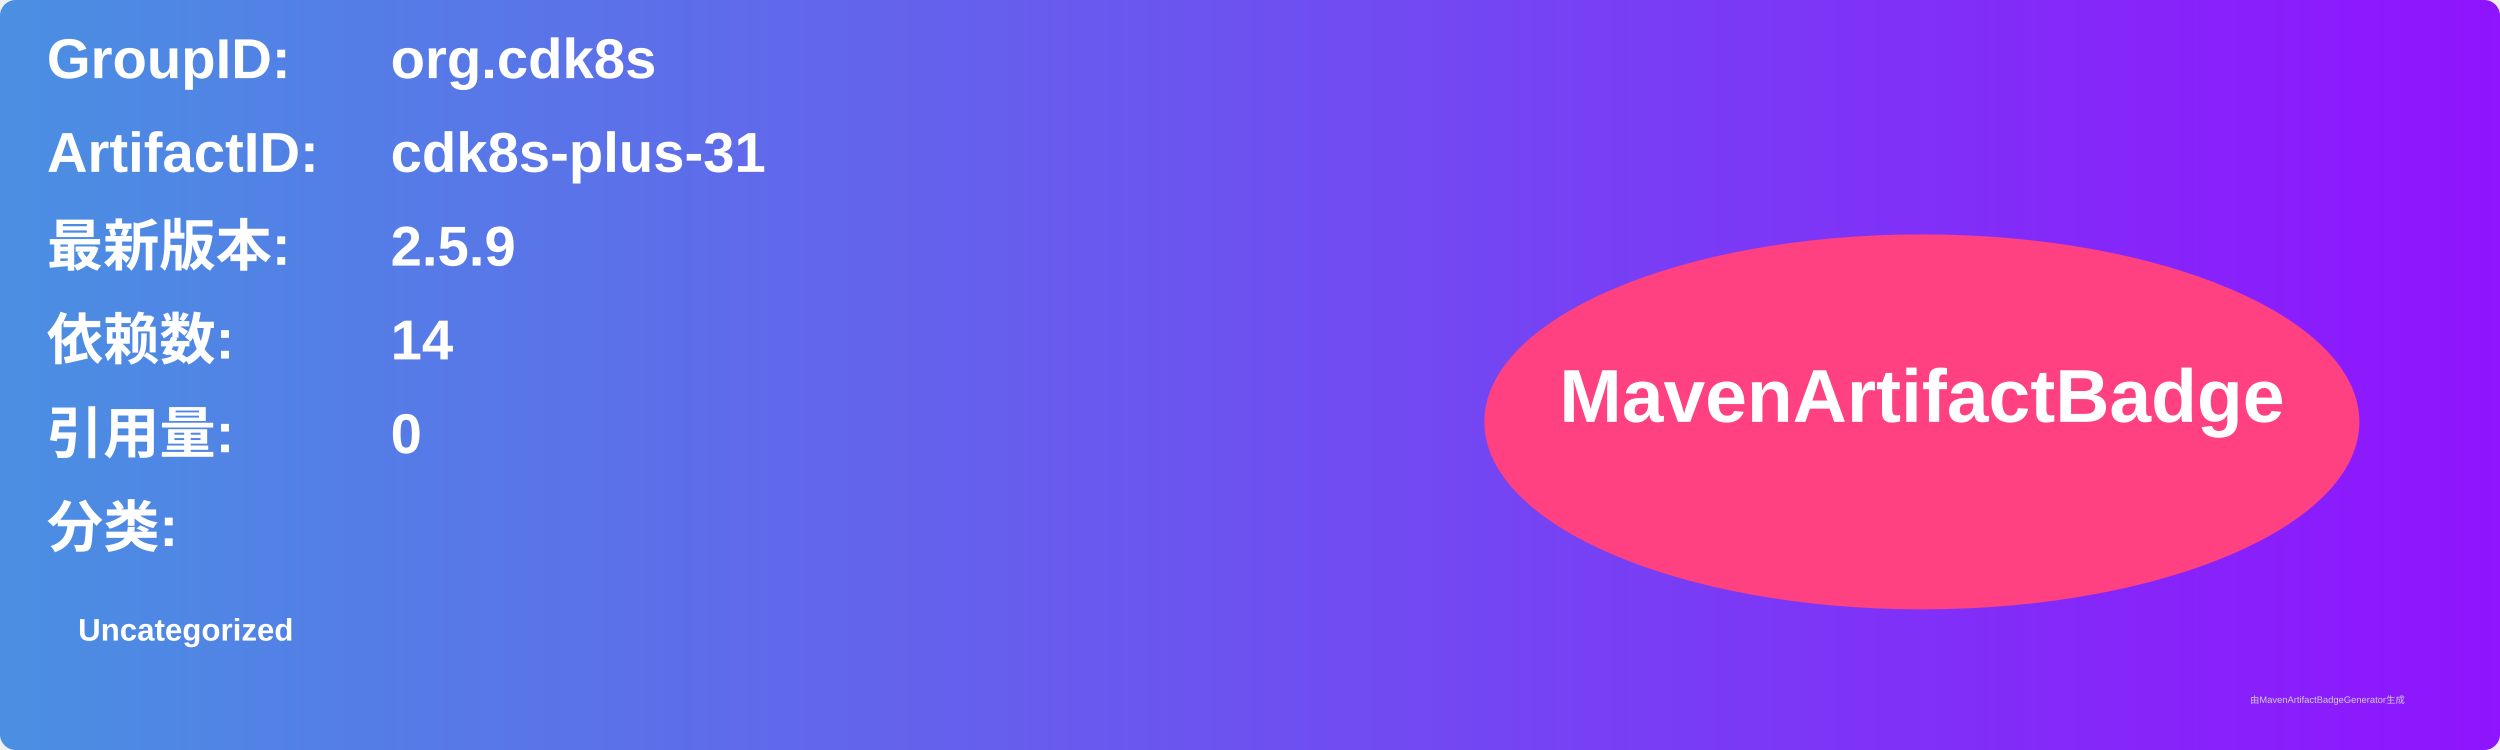
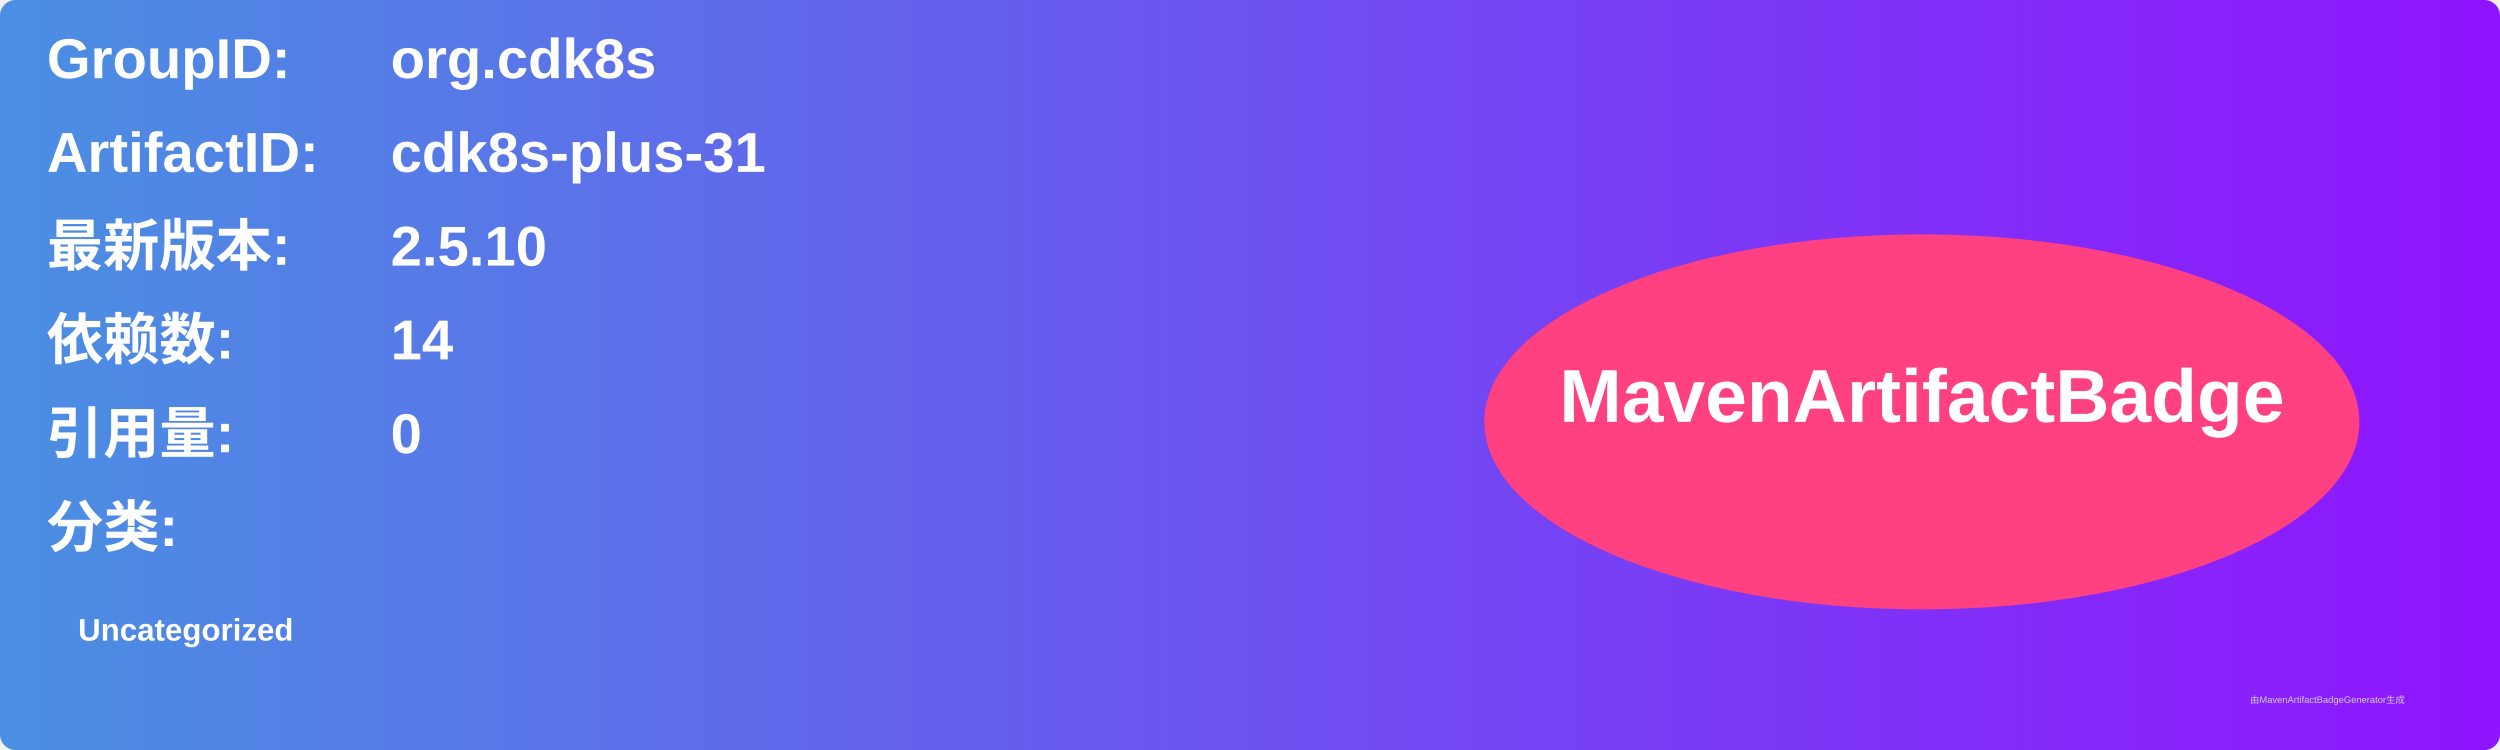
<svg xmlns="http://www.w3.org/2000/svg" width="800" height="240" viewBox="0 0 800 240">
  <linearGradient id="grad" x1="0%" y1="0%" x2="100%" y2="0%">
    <stop offset="0%" stop-color="#4a90e2" />
    <stop offset="100%" stop-color="#9013fe" />
  </linearGradient>
  <rect width="100%" height="100%" rx="5" ry="5" fill="url(#grad)" />
  <g transform="translate(15, 15)">
    <text x="0" y="10" font-family="Arial" font-size="18" fill="white" font-weight="bold" width="260">GroupID:</text>
    <text x="110" y="10" font-family="Arial" font-size="18" fill="white" font-weight="bold" width="460">org.cdk8s</text>
    <text x="0" y="40" font-family="Arial" font-size="18" fill="white" font-weight="bold" width="260">ArtifactID:</text>
    <text x="110" y="40" font-family="Arial" font-size="18" fill="white" font-weight="bold" width="460">cdk8s-plus-31</text>
    <text x="0" y="70" font-family="Arial" font-size="18" fill="white" font-weight="bold">最新版本:</text>
    <text x="110" y="70" font-family="Arial" font-size="18" fill="white" font-weight="bold">
-       <tspan font-weight="bold">2.5.9</tspan>
+       <tspan font-weight="bold">2.5.10</tspan>
    </text>
    <text x="0" y="100" font-family="Arial" font-size="18" fill="white" font-weight="bold">依赖数: </text>
    <text x="110" y="100" font-family="Arial" font-size="18" fill="white">
      <tspan font-weight="bold">14</tspan>
    </text>
    <text x="0" y="130" font-family="Arial" font-size="18" fill="white" font-weight="bold">引用量: </text>
    <text x="110" y="130" font-family="Arial" font-size="18" fill="white">
      <tspan font-weight="bold">0</tspan>
    </text>
    <text x="0" y="160" font-family="Arial" font-size="18" fill="white" font-weight="bold">分类:</text>
    <text x="10" y="190" font-family="Arial" font-size="10" fill="white">
      <tspan font-weight="bold">Uncategorized</tspan>
    </text>
    <ellipse cx="600" cy="120" rx="140" ry="60" fill="#ff4081" />
    <text x="600" y="120" text-anchor="middle" font-family="Arial" font-size="24" fill="white" font-weight="bold">MavenArtifactBadge</text>
  </g>
  <text x="720" y="225" font-family="Arial" font-size="3" fill="#d0d0d0">由MavenArtifactBadgeGenerator生成</text>
</svg>
